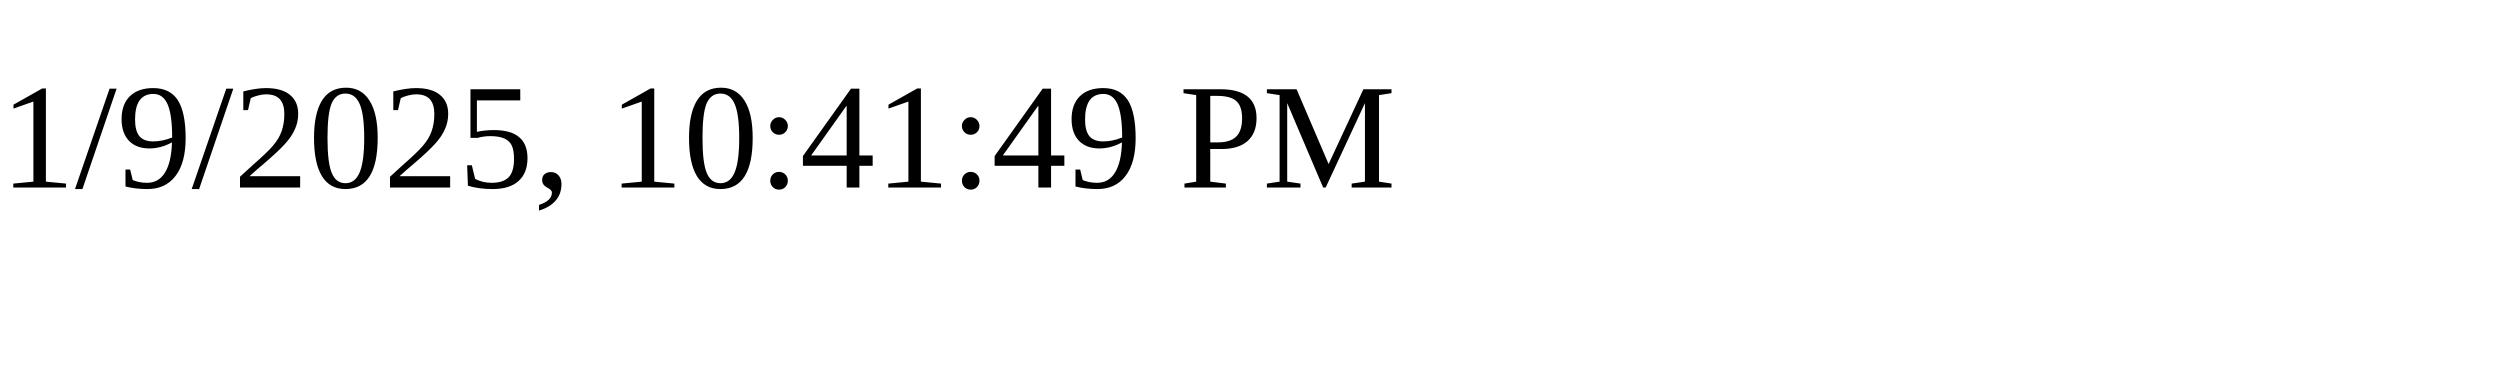
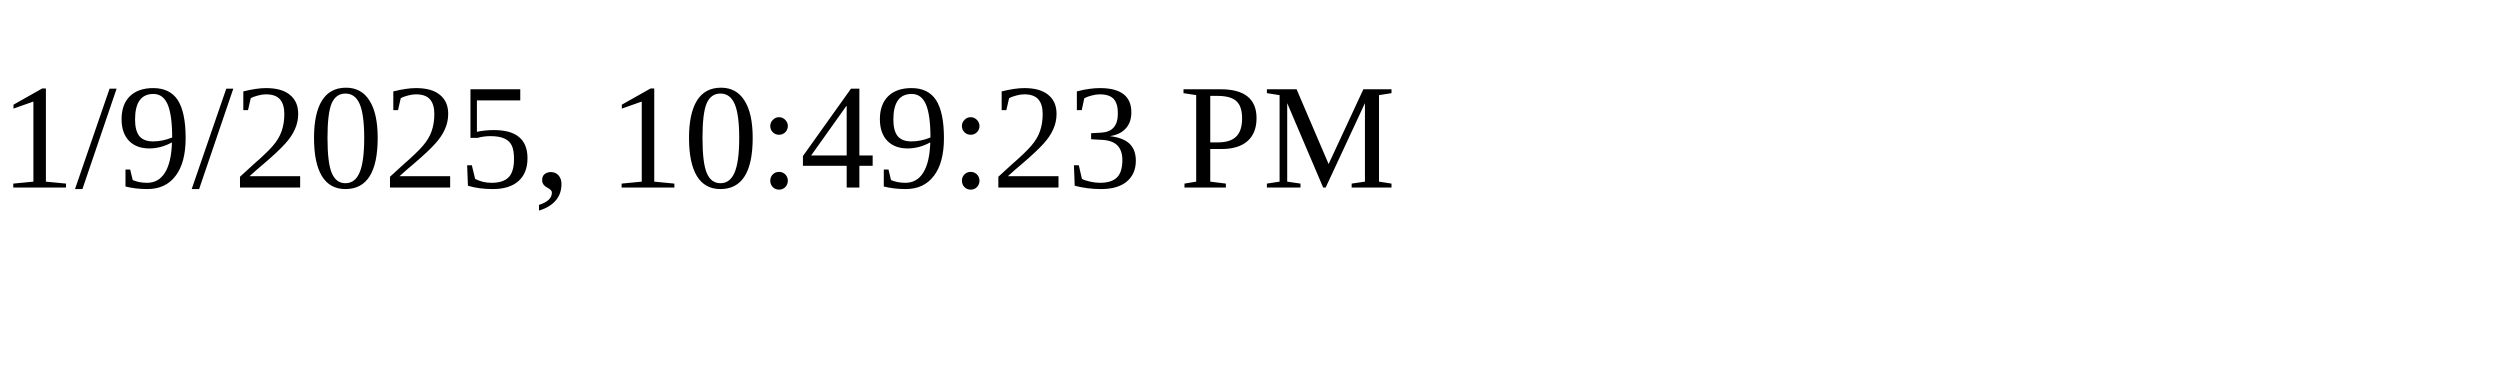
<svg xmlns="http://www.w3.org/2000/svg" height="30" width="200">
-   <text x="0" y="15">1/9/2025, 10:41:49 PM</text>
+   <text x="0" y="15">1/9/2025, 10:49:23 PM</text>
</svg>
